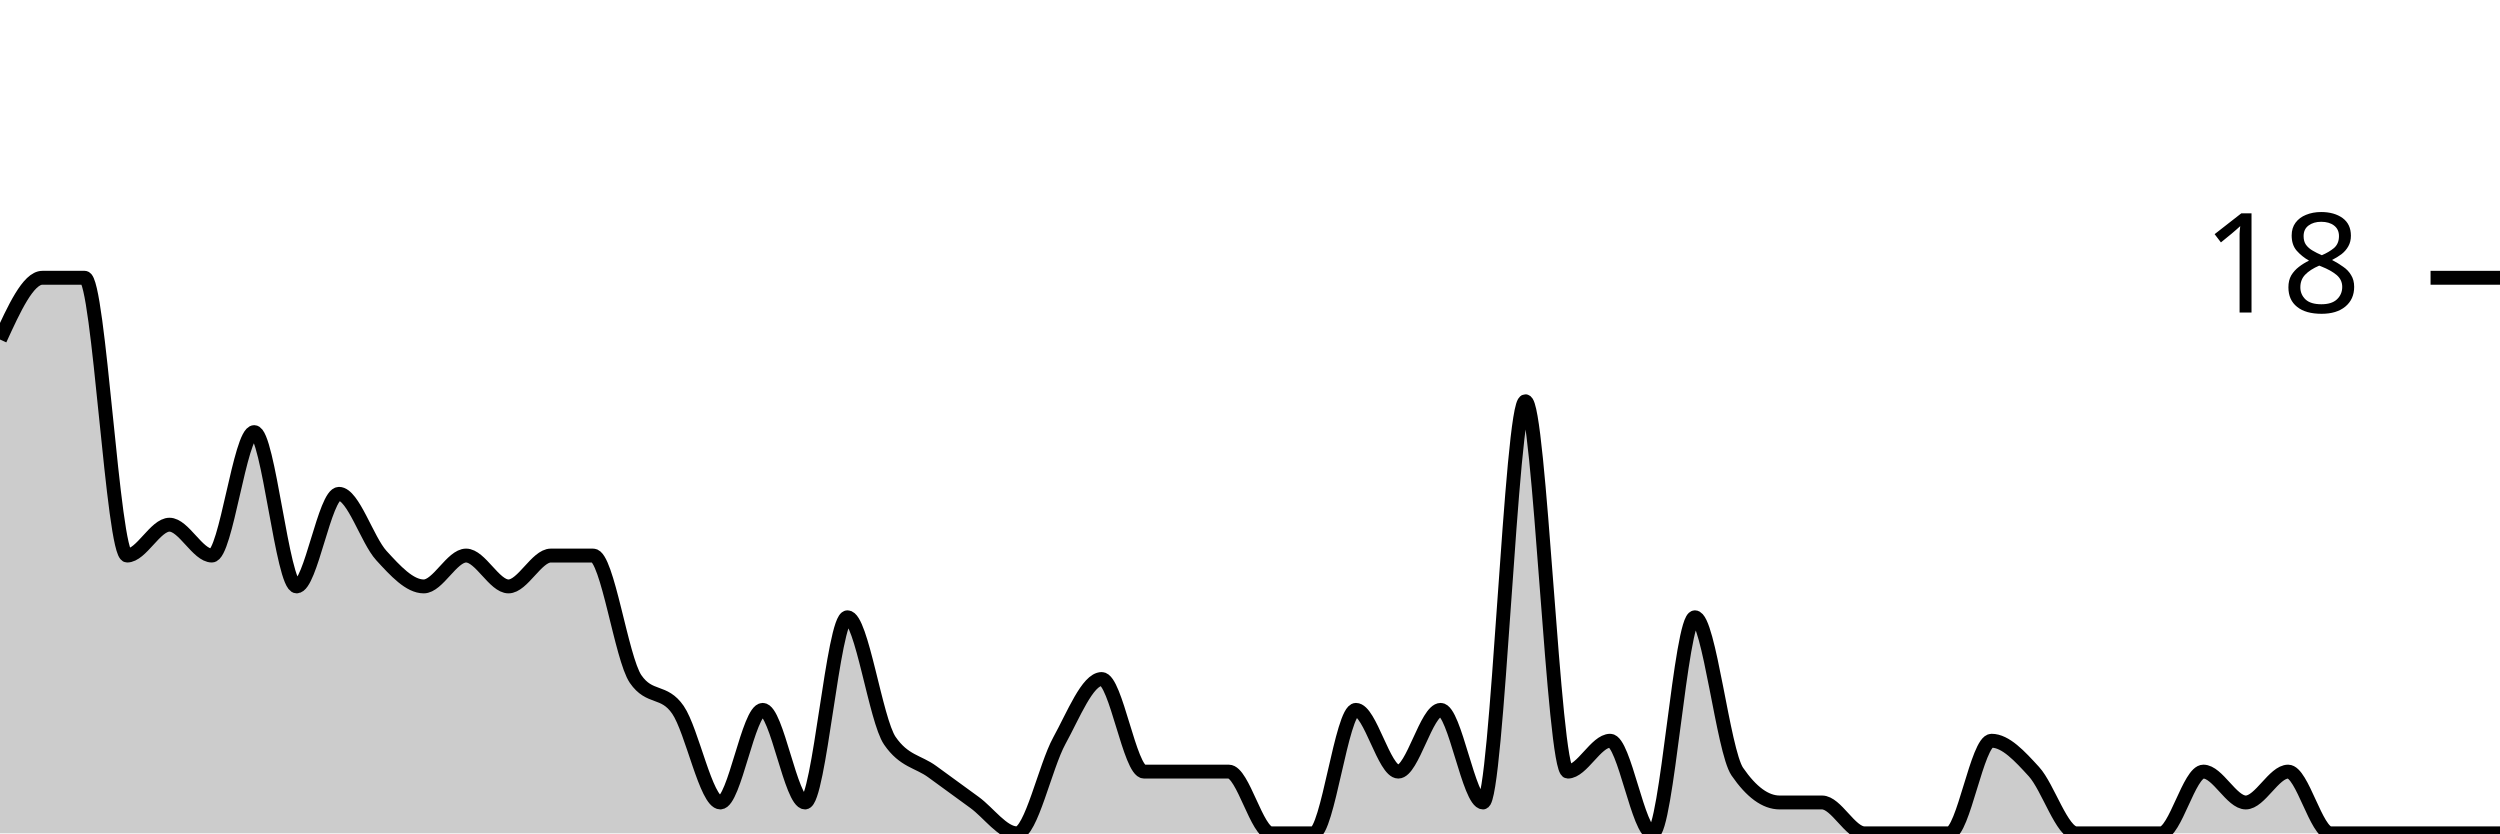
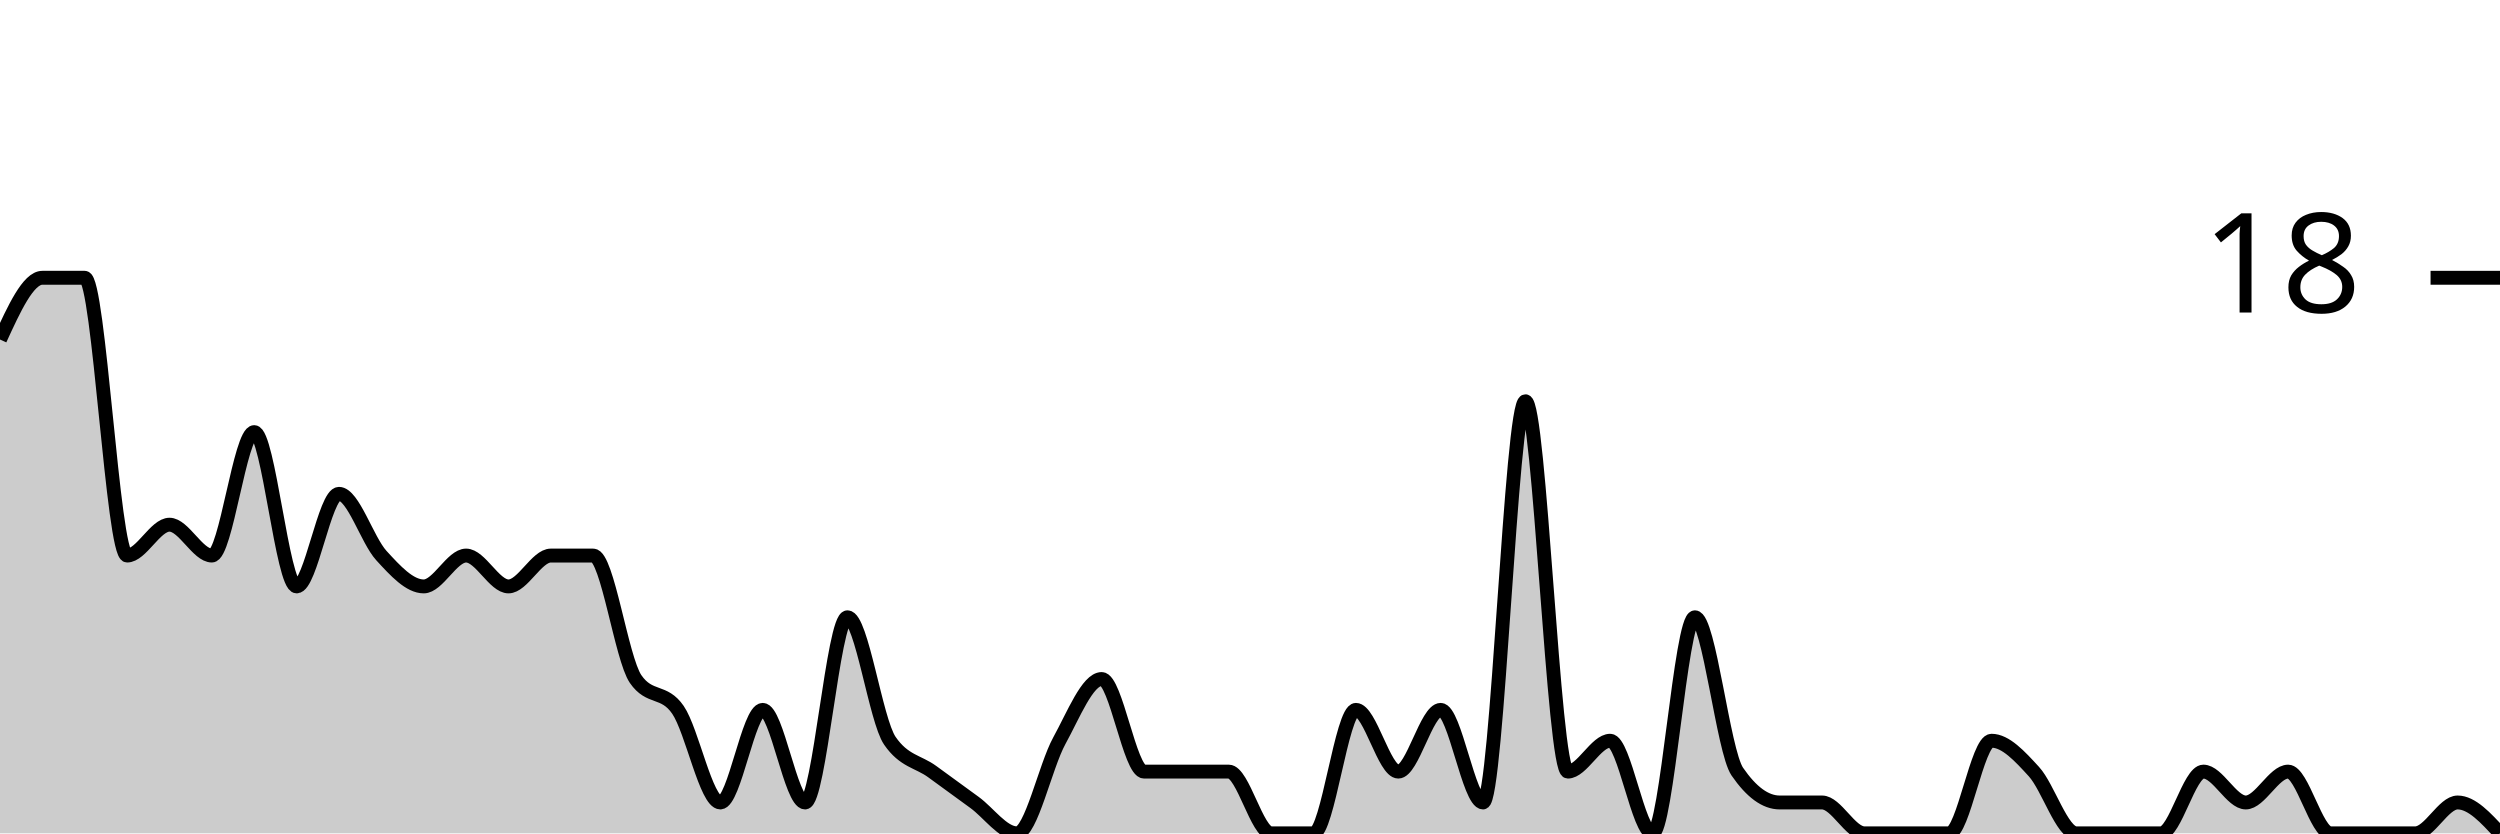
<svg xmlns="http://www.w3.org/2000/svg" viewBox="0 0 180 60">
  <g transform="translate(0,20)">
-     <path class="area" fill="rgba(0, 0, 0, 0.2)" d="M0,4.444C1.017,2.222,2.034,0,3.051,0C4.068,0,5.085,0,6.102,0C7.119,0,8.136,20,9.153,20C10.169,20,11.186,17.778,12.203,17.778C13.22,17.778,14.237,20,15.254,20C16.271,20,17.288,11.111,18.305,11.111C19.322,11.111,20.339,22.222,21.356,22.222C22.373,22.222,23.39,15.556,24.407,15.556C25.424,15.556,26.441,18.889,27.458,20C28.475,21.111,29.492,22.222,30.508,22.222C31.525,22.222,32.542,20,33.559,20C34.576,20,35.593,22.222,36.61,22.222C37.627,22.222,38.644,20,39.661,20C40.678,20,41.695,20,42.712,20C43.729,20,44.746,27.407,45.763,28.889C46.78,30.37,47.797,29.63,48.814,31.111C49.831,32.593,50.847,37.778,51.864,37.778C52.881,37.778,53.898,31.111,54.915,31.111C55.932,31.111,56.949,37.778,57.966,37.778C58.983,37.778,60,24.444,61.017,24.444C62.034,24.444,63.051,31.852,64.068,33.333C65.085,34.815,66.102,34.815,67.119,35.556C68.136,36.296,69.153,37.037,70.169,37.778C71.186,38.519,72.203,40,73.22,40C74.237,40,75.254,35.185,76.271,33.333C77.288,31.481,78.305,28.889,79.322,28.889C80.339,28.889,81.356,35.556,82.373,35.556C83.39,35.556,84.407,35.556,85.424,35.556C86.441,35.556,87.458,35.556,88.475,35.556C89.492,35.556,90.508,40,91.525,40C92.542,40,93.559,40,94.576,40C95.593,40,96.61,31.111,97.627,31.111C98.644,31.111,99.661,35.556,100.678,35.556C101.695,35.556,102.712,31.111,103.729,31.111C104.746,31.111,105.763,37.778,106.78,37.778C107.797,37.778,108.814,8.889,109.831,8.889C110.847,8.889,111.864,35.556,112.881,35.556C113.898,35.556,114.915,33.333,115.932,33.333C116.949,33.333,117.966,40,118.983,40C120,40,121.017,24.444,122.034,24.444C123.051,24.444,124.068,34.074,125.085,35.556C126.102,37.037,127.119,37.778,128.136,37.778C129.153,37.778,130.169,37.778,131.186,37.778C132.203,37.778,133.22,40,134.237,40C135.254,40,136.271,40,137.288,40C138.305,40,139.322,40,140.339,40C141.356,40,142.373,33.333,143.39,33.333C144.407,33.333,145.424,34.444,146.441,35.556C147.458,36.667,148.475,40,149.492,40C150.508,40,151.525,40,152.542,40C153.559,40,154.576,40,155.593,40C156.61,40,157.627,35.556,158.644,35.556C159.661,35.556,160.678,37.778,161.695,37.778C162.712,37.778,163.729,35.556,164.746,35.556C165.763,35.556,166.78,40,167.797,40C168.814,40,169.831,40,170.847,40C171.864,40,172.881,40,173.898,40C174.915,40,175.932,40,176.949,40C177.966,40,178.983,40,180,40L180,40C178.983,40,177.966,40,176.949,40C175.932,40,174.915,40,173.898,40C172.881,40,171.864,40,170.847,40C169.831,40,168.814,40,167.797,40C166.78,40,165.763,40,164.746,40C163.729,40,162.712,40,161.695,40C160.678,40,159.661,40,158.644,40C157.627,40,156.61,40,155.593,40C154.576,40,153.559,40,152.542,40C151.525,40,150.508,40,149.492,40C148.475,40,147.458,40,146.441,40C145.424,40,144.407,40,143.39,40C142.373,40,141.356,40,140.339,40C139.322,40,138.305,40,137.288,40C136.271,40,135.254,40,134.237,40C133.22,40,132.203,40,131.186,40C130.169,40,129.153,40,128.136,40C127.119,40,126.102,40,125.085,40C124.068,40,123.051,40,122.034,40C121.017,40,120,40,118.983,40C117.966,40,116.949,40,115.932,40C114.915,40,113.898,40,112.881,40C111.864,40,110.847,40,109.831,40C108.814,40,107.797,40,106.78,40C105.763,40,104.746,40,103.729,40C102.712,40,101.695,40,100.678,40C99.661,40,98.644,40,97.627,40C96.61,40,95.593,40,94.576,40C93.559,40,92.542,40,91.525,40C90.508,40,89.492,40,88.475,40C87.458,40,86.441,40,85.424,40C84.407,40,83.39,40,82.373,40C81.356,40,80.339,40,79.322,40C78.305,40,77.288,40,76.271,40C75.254,40,74.237,40,73.22,40C72.203,40,71.186,40,70.169,40C69.153,40,68.136,40,67.119,40C66.102,40,65.085,40,64.068,40C63.051,40,62.034,40,61.017,40C60,40,58.983,40,57.966,40C56.949,40,55.932,40,54.915,40C53.898,40,52.881,40,51.864,40C50.847,40,49.831,40,48.814,40C47.797,40,46.78,40,45.763,40C44.746,40,43.729,40,42.712,40C41.695,40,40.678,40,39.661,40C38.644,40,37.627,40,36.61,40C35.593,40,34.576,40,33.559,40C32.542,40,31.525,40,30.508,40C29.492,40,28.475,40,27.458,40C26.441,40,25.424,40,24.407,40C23.39,40,22.373,40,21.356,40C20.339,40,19.322,40,18.305,40C17.288,40,16.271,40,15.254,40C14.237,40,13.22,40,12.203,40C11.186,40,10.169,40,9.153,40C8.136,40,7.119,40,6.102,40C5.085,40,4.068,40,3.051,40C2.034,40,1.017,40,0,40Z" />
-     <path class="line" stroke="black" fill="none" d="M0,4.444C1.017,2.222,2.034,0,3.051,0C4.068,0,5.085,0,6.102,0C7.119,0,8.136,20,9.153,20C10.169,20,11.186,17.778,12.203,17.778C13.22,17.778,14.237,20,15.254,20C16.271,20,17.288,11.111,18.305,11.111C19.322,11.111,20.339,22.222,21.356,22.222C22.373,22.222,23.39,15.556,24.407,15.556C25.424,15.556,26.441,18.889,27.458,20C28.475,21.111,29.492,22.222,30.508,22.222C31.525,22.222,32.542,20,33.559,20C34.576,20,35.593,22.222,36.61,22.222C37.627,22.222,38.644,20,39.661,20C40.678,20,41.695,20,42.712,20C43.729,20,44.746,27.407,45.763,28.889C46.78,30.37,47.797,29.63,48.814,31.111C49.831,32.593,50.847,37.778,51.864,37.778C52.881,37.778,53.898,31.111,54.915,31.111C55.932,31.111,56.949,37.778,57.966,37.778C58.983,37.778,60,24.444,61.017,24.444C62.034,24.444,63.051,31.852,64.068,33.333C65.085,34.815,66.102,34.815,67.119,35.556C68.136,36.296,69.153,37.037,70.169,37.778C71.186,38.519,72.203,40,73.22,40C74.237,40,75.254,35.185,76.271,33.333C77.288,31.481,78.305,28.889,79.322,28.889C80.339,28.889,81.356,35.556,82.373,35.556C83.39,35.556,84.407,35.556,85.424,35.556C86.441,35.556,87.458,35.556,88.475,35.556C89.492,35.556,90.508,40,91.525,40C92.542,40,93.559,40,94.576,40C95.593,40,96.61,31.111,97.627,31.111C98.644,31.111,99.661,35.556,100.678,35.556C101.695,35.556,102.712,31.111,103.729,31.111C104.746,31.111,105.763,37.778,106.78,37.778C107.797,37.778,108.814,8.889,109.831,8.889C110.847,8.889,111.864,35.556,112.881,35.556C113.898,35.556,114.915,33.333,115.932,33.333C116.949,33.333,117.966,40,118.983,40C120,40,121.017,24.444,122.034,24.444C123.051,24.444,124.068,34.074,125.085,35.556C126.102,37.037,127.119,37.778,128.136,37.778C129.153,37.778,130.169,37.778,131.186,37.778C132.203,37.778,133.22,40,134.237,40C135.254,40,136.271,40,137.288,40C138.305,40,139.322,40,140.339,40C141.356,40,142.373,33.333,143.39,33.333C144.407,33.333,145.424,34.444,146.441,35.556C147.458,36.667,148.475,40,149.492,40C150.508,40,151.525,40,152.542,40C153.559,40,154.576,40,155.593,40C156.61,40,157.627,35.556,158.644,35.556C159.661,35.556,160.678,37.778,161.695,37.778C162.712,37.778,163.729,35.556,164.746,35.556C165.763,35.556,166.78,40,167.797,40C168.814,40,169.831,40,170.847,40C171.864,40,172.881,40,173.898,40C174.915,40,175.932,40,176.949,40C177.966,40,178.983,40,180,40" />
+     <path class="area" fill="rgba(0, 0, 0, 0.2)" d="M0,4.444C1.017,2.222,2.034,0,3.051,0C4.068,0,5.085,0,6.102,0C7.119,0,8.136,20,9.153,20C10.169,20,11.186,17.778,12.203,17.778C13.22,17.778,14.237,20,15.254,20C16.271,20,17.288,11.111,18.305,11.111C19.322,11.111,20.339,22.222,21.356,22.222C22.373,22.222,23.39,15.556,24.407,15.556C25.424,15.556,26.441,18.889,27.458,20C28.475,21.111,29.492,22.222,30.508,22.222C31.525,22.222,32.542,20,33.559,20C34.576,20,35.593,22.222,36.61,22.222C37.627,22.222,38.644,20,39.661,20C40.678,20,41.695,20,42.712,20C43.729,20,44.746,27.407,45.763,28.889C46.78,30.37,47.797,29.63,48.814,31.111C49.831,32.593,50.847,37.778,51.864,37.778C52.881,37.778,53.898,31.111,54.915,31.111C55.932,31.111,56.949,37.778,57.966,37.778C58.983,37.778,60,24.444,61.017,24.444C62.034,24.444,63.051,31.852,64.068,33.333C65.085,34.815,66.102,34.815,67.119,35.556C68.136,36.296,69.153,37.037,70.169,37.778C71.186,38.519,72.203,40,73.22,40C74.237,40,75.254,35.185,76.271,33.333C77.288,31.481,78.305,28.889,79.322,28.889C80.339,28.889,81.356,35.556,82.373,35.556C83.39,35.556,84.407,35.556,85.424,35.556C86.441,35.556,87.458,35.556,88.475,35.556C89.492,35.556,90.508,40,91.525,40C92.542,40,93.559,40,94.576,40C95.593,40,96.61,31.111,97.627,31.111C98.644,31.111,99.661,35.556,100.678,35.556C101.695,35.556,102.712,31.111,103.729,31.111C104.746,31.111,105.763,37.778,106.78,37.778C107.797,37.778,108.814,8.889,109.831,8.889C110.847,8.889,111.864,35.556,112.881,35.556C113.898,35.556,114.915,33.333,115.932,33.333C116.949,33.333,117.966,40,118.983,40C120,40,121.017,24.444,122.034,24.444C123.051,24.444,124.068,34.074,125.085,35.556C126.102,37.037,127.119,37.778,128.136,37.778C129.153,37.778,130.169,37.778,131.186,37.778C132.203,37.778,133.22,40,134.237,40C135.254,40,136.271,40,137.288,40C138.305,40,139.322,40,140.339,40C141.356,40,142.373,33.333,143.39,33.333C144.407,33.333,145.424,34.444,146.441,35.556C147.458,36.667,148.475,40,149.492,40C150.508,40,151.525,40,152.542,40C153.559,40,154.576,40,155.593,40C156.61,40,157.627,35.556,158.644,35.556C159.661,35.556,160.678,37.778,161.695,37.778C162.712,37.778,163.729,35.556,164.746,35.556C165.763,35.556,166.78,40,167.797,40C168.814,40,169.831,40,170.847,40C171.864,40,172.881,40,173.898,40C174.915,40,175.932,37.778,176.949,37.778C177.966,37.778,178.983,38.889,180,40L180,40C178.983,40,177.966,40,176.949,40C175.932,40,174.915,40,173.898,40C172.881,40,171.864,40,170.847,40C169.831,40,168.814,40,167.797,40C166.78,40,165.763,40,164.746,40C163.729,40,162.712,40,161.695,40C160.678,40,159.661,40,158.644,40C157.627,40,156.61,40,155.593,40C154.576,40,153.559,40,152.542,40C151.525,40,150.508,40,149.492,40C148.475,40,147.458,40,146.441,40C145.424,40,144.407,40,143.39,40C142.373,40,141.356,40,140.339,40C139.322,40,138.305,40,137.288,40C136.271,40,135.254,40,134.237,40C133.22,40,132.203,40,131.186,40C130.169,40,129.153,40,128.136,40C127.119,40,126.102,40,125.085,40C124.068,40,123.051,40,122.034,40C121.017,40,120,40,118.983,40C117.966,40,116.949,40,115.932,40C114.915,40,113.898,40,112.881,40C111.864,40,110.847,40,109.831,40C108.814,40,107.797,40,106.78,40C105.763,40,104.746,40,103.729,40C102.712,40,101.695,40,100.678,40C99.661,40,98.644,40,97.627,40C96.61,40,95.593,40,94.576,40C93.559,40,92.542,40,91.525,40C90.508,40,89.492,40,88.475,40C87.458,40,86.441,40,85.424,40C84.407,40,83.39,40,82.373,40C81.356,40,80.339,40,79.322,40C78.305,40,77.288,40,76.271,40C75.254,40,74.237,40,73.22,40C72.203,40,71.186,40,70.169,40C69.153,40,68.136,40,67.119,40C66.102,40,65.085,40,64.068,40C63.051,40,62.034,40,61.017,40C60,40,58.983,40,57.966,40C56.949,40,55.932,40,54.915,40C53.898,40,52.881,40,51.864,40C50.847,40,49.831,40,48.814,40C47.797,40,46.78,40,45.763,40C44.746,40,43.729,40,42.712,40C41.695,40,40.678,40,39.661,40C38.644,40,37.627,40,36.61,40C35.593,40,34.576,40,33.559,40C32.542,40,31.525,40,30.508,40C29.492,40,28.475,40,27.458,40C26.441,40,25.424,40,24.407,40C23.39,40,22.373,40,21.356,40C20.339,40,19.322,40,18.305,40C17.288,40,16.271,40,15.254,40C14.237,40,13.22,40,12.203,40C11.186,40,10.169,40,9.153,40C8.136,40,7.119,40,6.102,40C5.085,40,4.068,40,3.051,40C2.034,40,1.017,40,0,40Z" />
+     <path class="line" stroke="black" fill="none" d="M0,4.444C1.017,2.222,2.034,0,3.051,0C4.068,0,5.085,0,6.102,0C7.119,0,8.136,20,9.153,20C10.169,20,11.186,17.778,12.203,17.778C13.22,17.778,14.237,20,15.254,20C16.271,20,17.288,11.111,18.305,11.111C19.322,11.111,20.339,22.222,21.356,22.222C22.373,22.222,23.39,15.556,24.407,15.556C25.424,15.556,26.441,18.889,27.458,20C28.475,21.111,29.492,22.222,30.508,22.222C31.525,22.222,32.542,20,33.559,20C34.576,20,35.593,22.222,36.61,22.222C37.627,22.222,38.644,20,39.661,20C40.678,20,41.695,20,42.712,20C43.729,20,44.746,27.407,45.763,28.889C46.78,30.37,47.797,29.63,48.814,31.111C49.831,32.593,50.847,37.778,51.864,37.778C52.881,37.778,53.898,31.111,54.915,31.111C55.932,31.111,56.949,37.778,57.966,37.778C58.983,37.778,60,24.444,61.017,24.444C62.034,24.444,63.051,31.852,64.068,33.333C65.085,34.815,66.102,34.815,67.119,35.556C68.136,36.296,69.153,37.037,70.169,37.778C71.186,38.519,72.203,40,73.22,40C74.237,40,75.254,35.185,76.271,33.333C77.288,31.481,78.305,28.889,79.322,28.889C80.339,28.889,81.356,35.556,82.373,35.556C83.39,35.556,84.407,35.556,85.424,35.556C86.441,35.556,87.458,35.556,88.475,35.556C89.492,35.556,90.508,40,91.525,40C92.542,40,93.559,40,94.576,40C95.593,40,96.61,31.111,97.627,31.111C98.644,31.111,99.661,35.556,100.678,35.556C101.695,35.556,102.712,31.111,103.729,31.111C104.746,31.111,105.763,37.778,106.78,37.778C107.797,37.778,108.814,8.889,109.831,8.889C110.847,8.889,111.864,35.556,112.881,35.556C113.898,35.556,114.915,33.333,115.932,33.333C116.949,33.333,117.966,40,118.983,40C120,40,121.017,24.444,122.034,24.444C123.051,24.444,124.068,34.074,125.085,35.556C126.102,37.037,127.119,37.778,128.136,37.778C129.153,37.778,130.169,37.778,131.186,37.778C132.203,37.778,133.22,40,134.237,40C135.254,40,136.271,40,137.288,40C138.305,40,139.322,40,140.339,40C141.356,40,142.373,33.333,143.39,33.333C144.407,33.333,145.424,34.444,146.441,35.556C147.458,36.667,148.475,40,149.492,40C150.508,40,151.525,40,152.542,40C153.559,40,154.576,40,155.593,40C156.61,40,157.627,35.556,158.644,35.556C159.661,35.556,160.678,37.778,161.695,37.778C162.712,37.778,163.729,35.556,164.746,35.556C165.763,35.556,166.78,40,167.797,40C168.814,40,169.831,40,170.847,40C171.864,40,172.881,40,173.898,40C174.915,40,175.932,37.778,176.949,37.778C177.966,37.778,178.983,38.889,180,40" />
    <path class="axis-ceiling" stroke-width="1" stroke="black" fill="none" d="M175,0L180,0" />
    <text class="axis-ceiling-label" font-family="sans-serif" text-anchor="end" font-size="10px" x="170" y="2.5">18</text>
  </g>
</svg>
